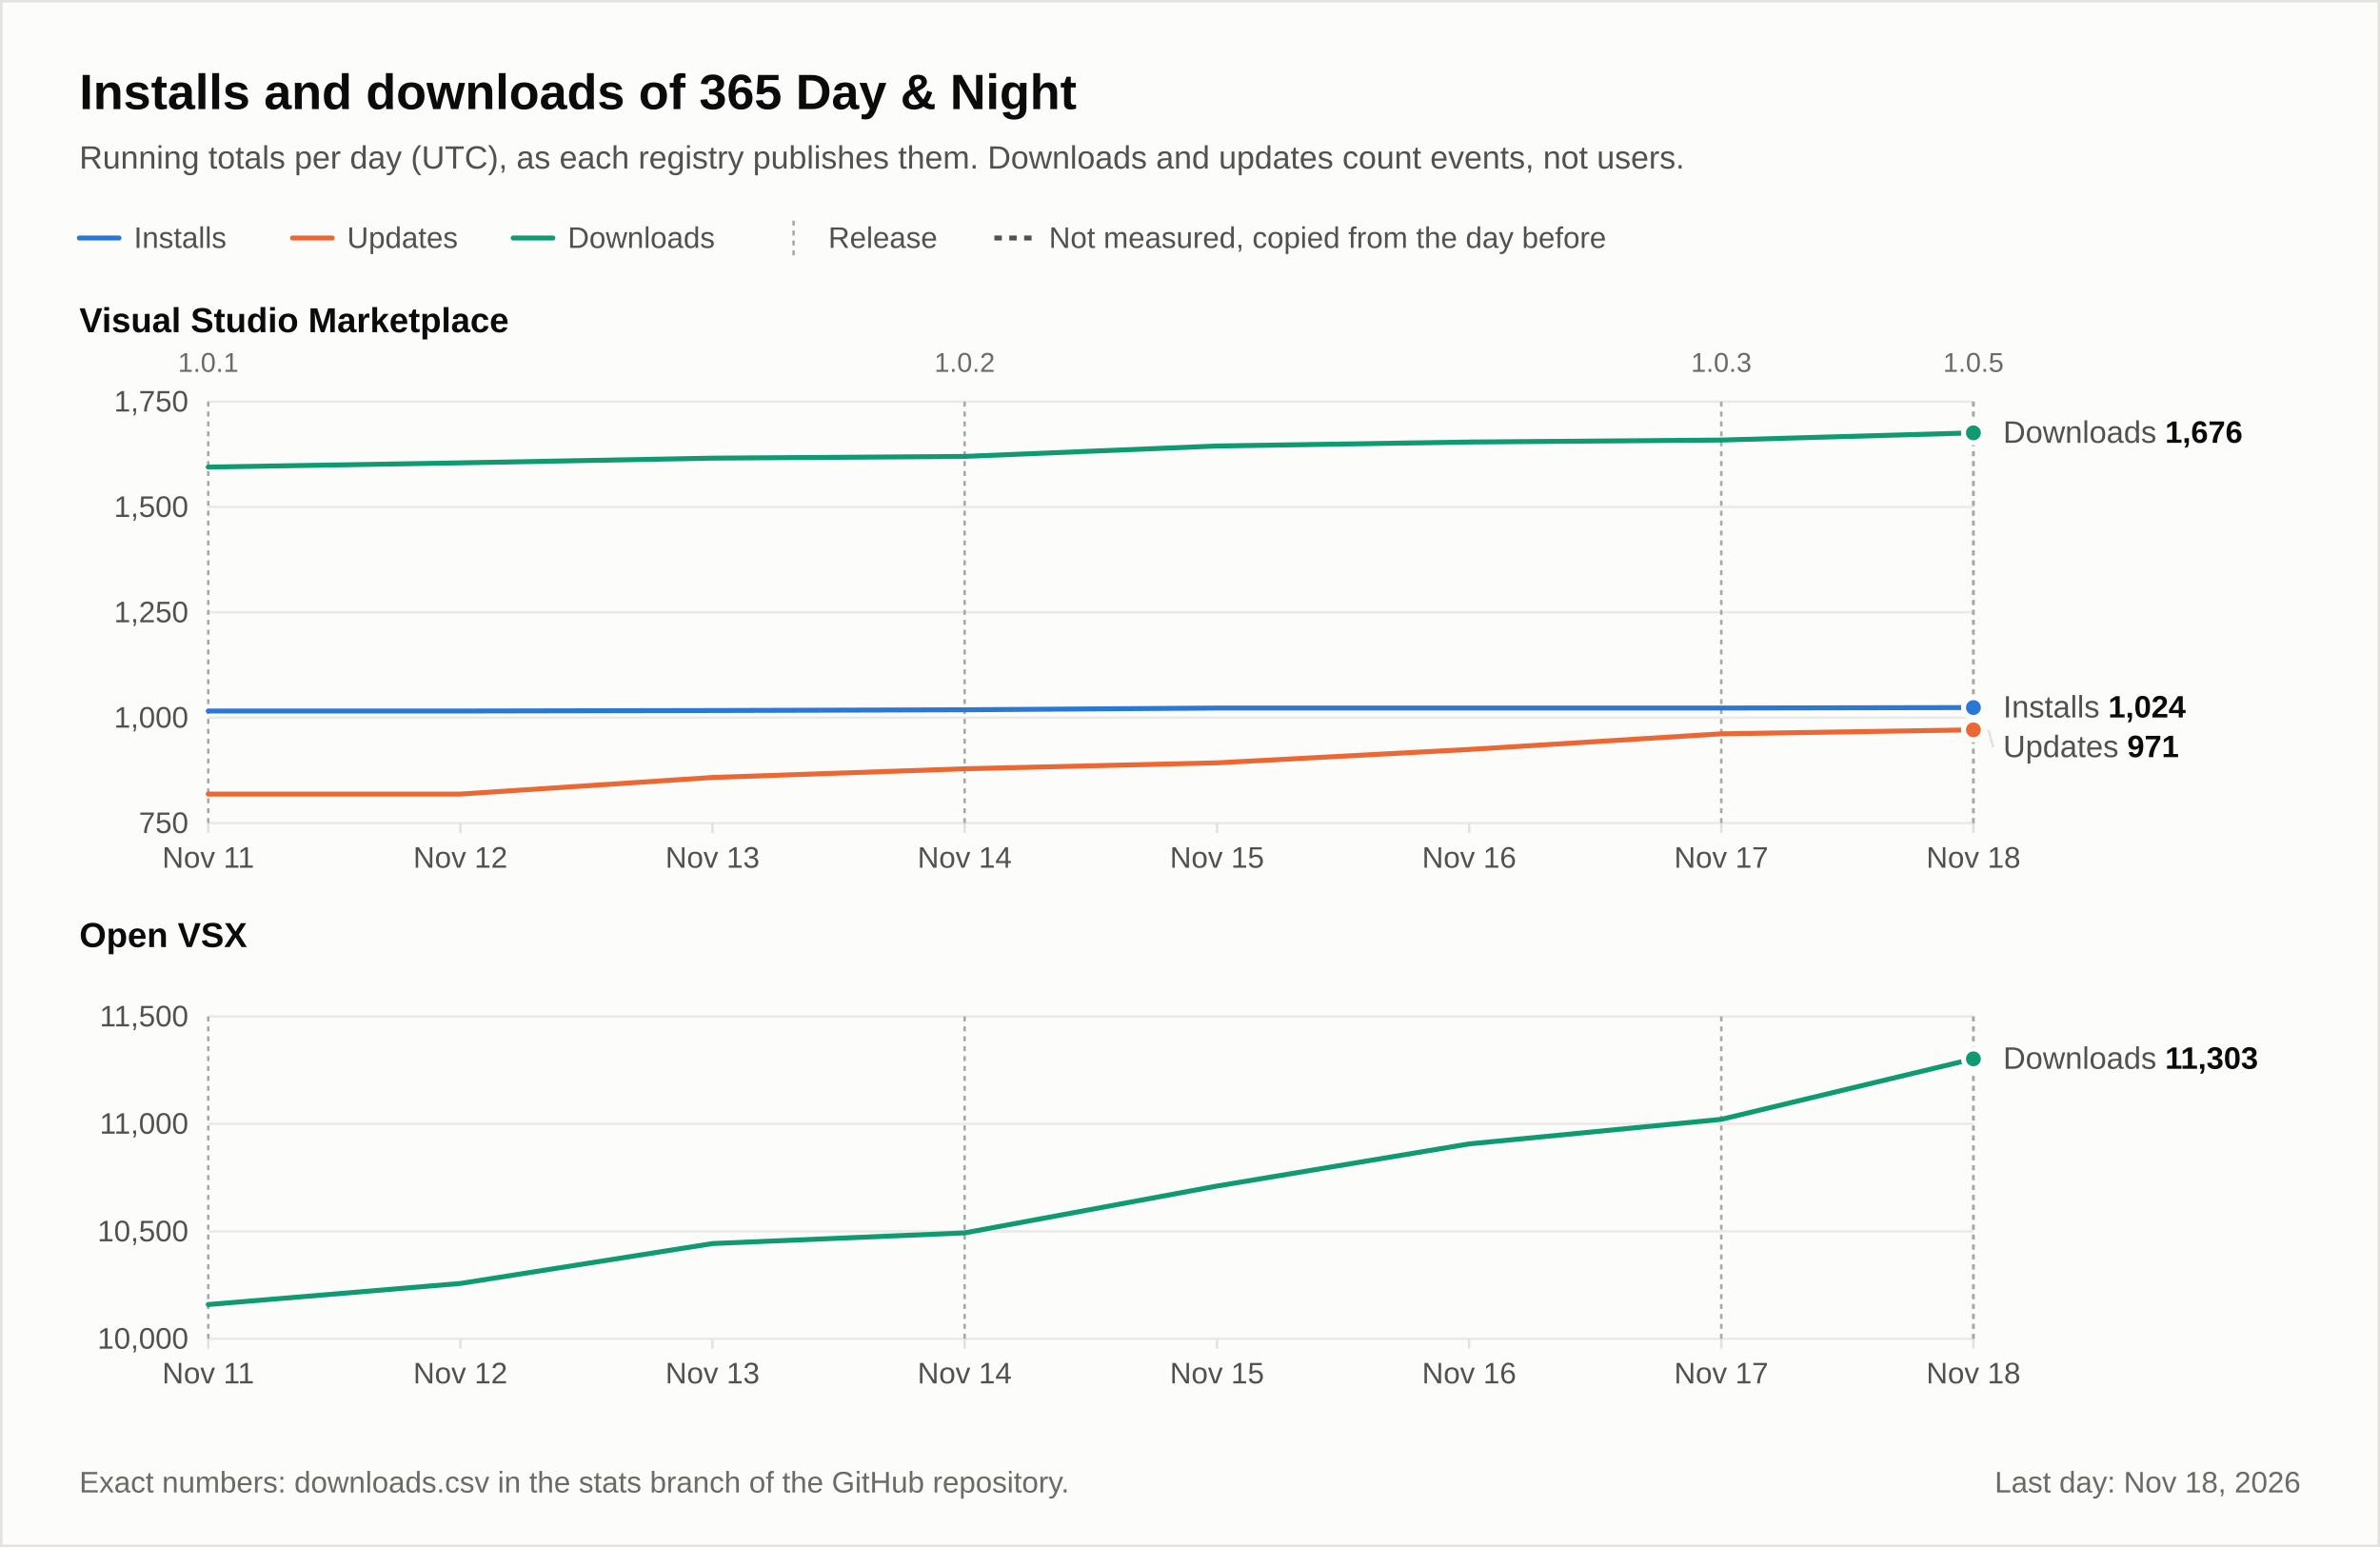
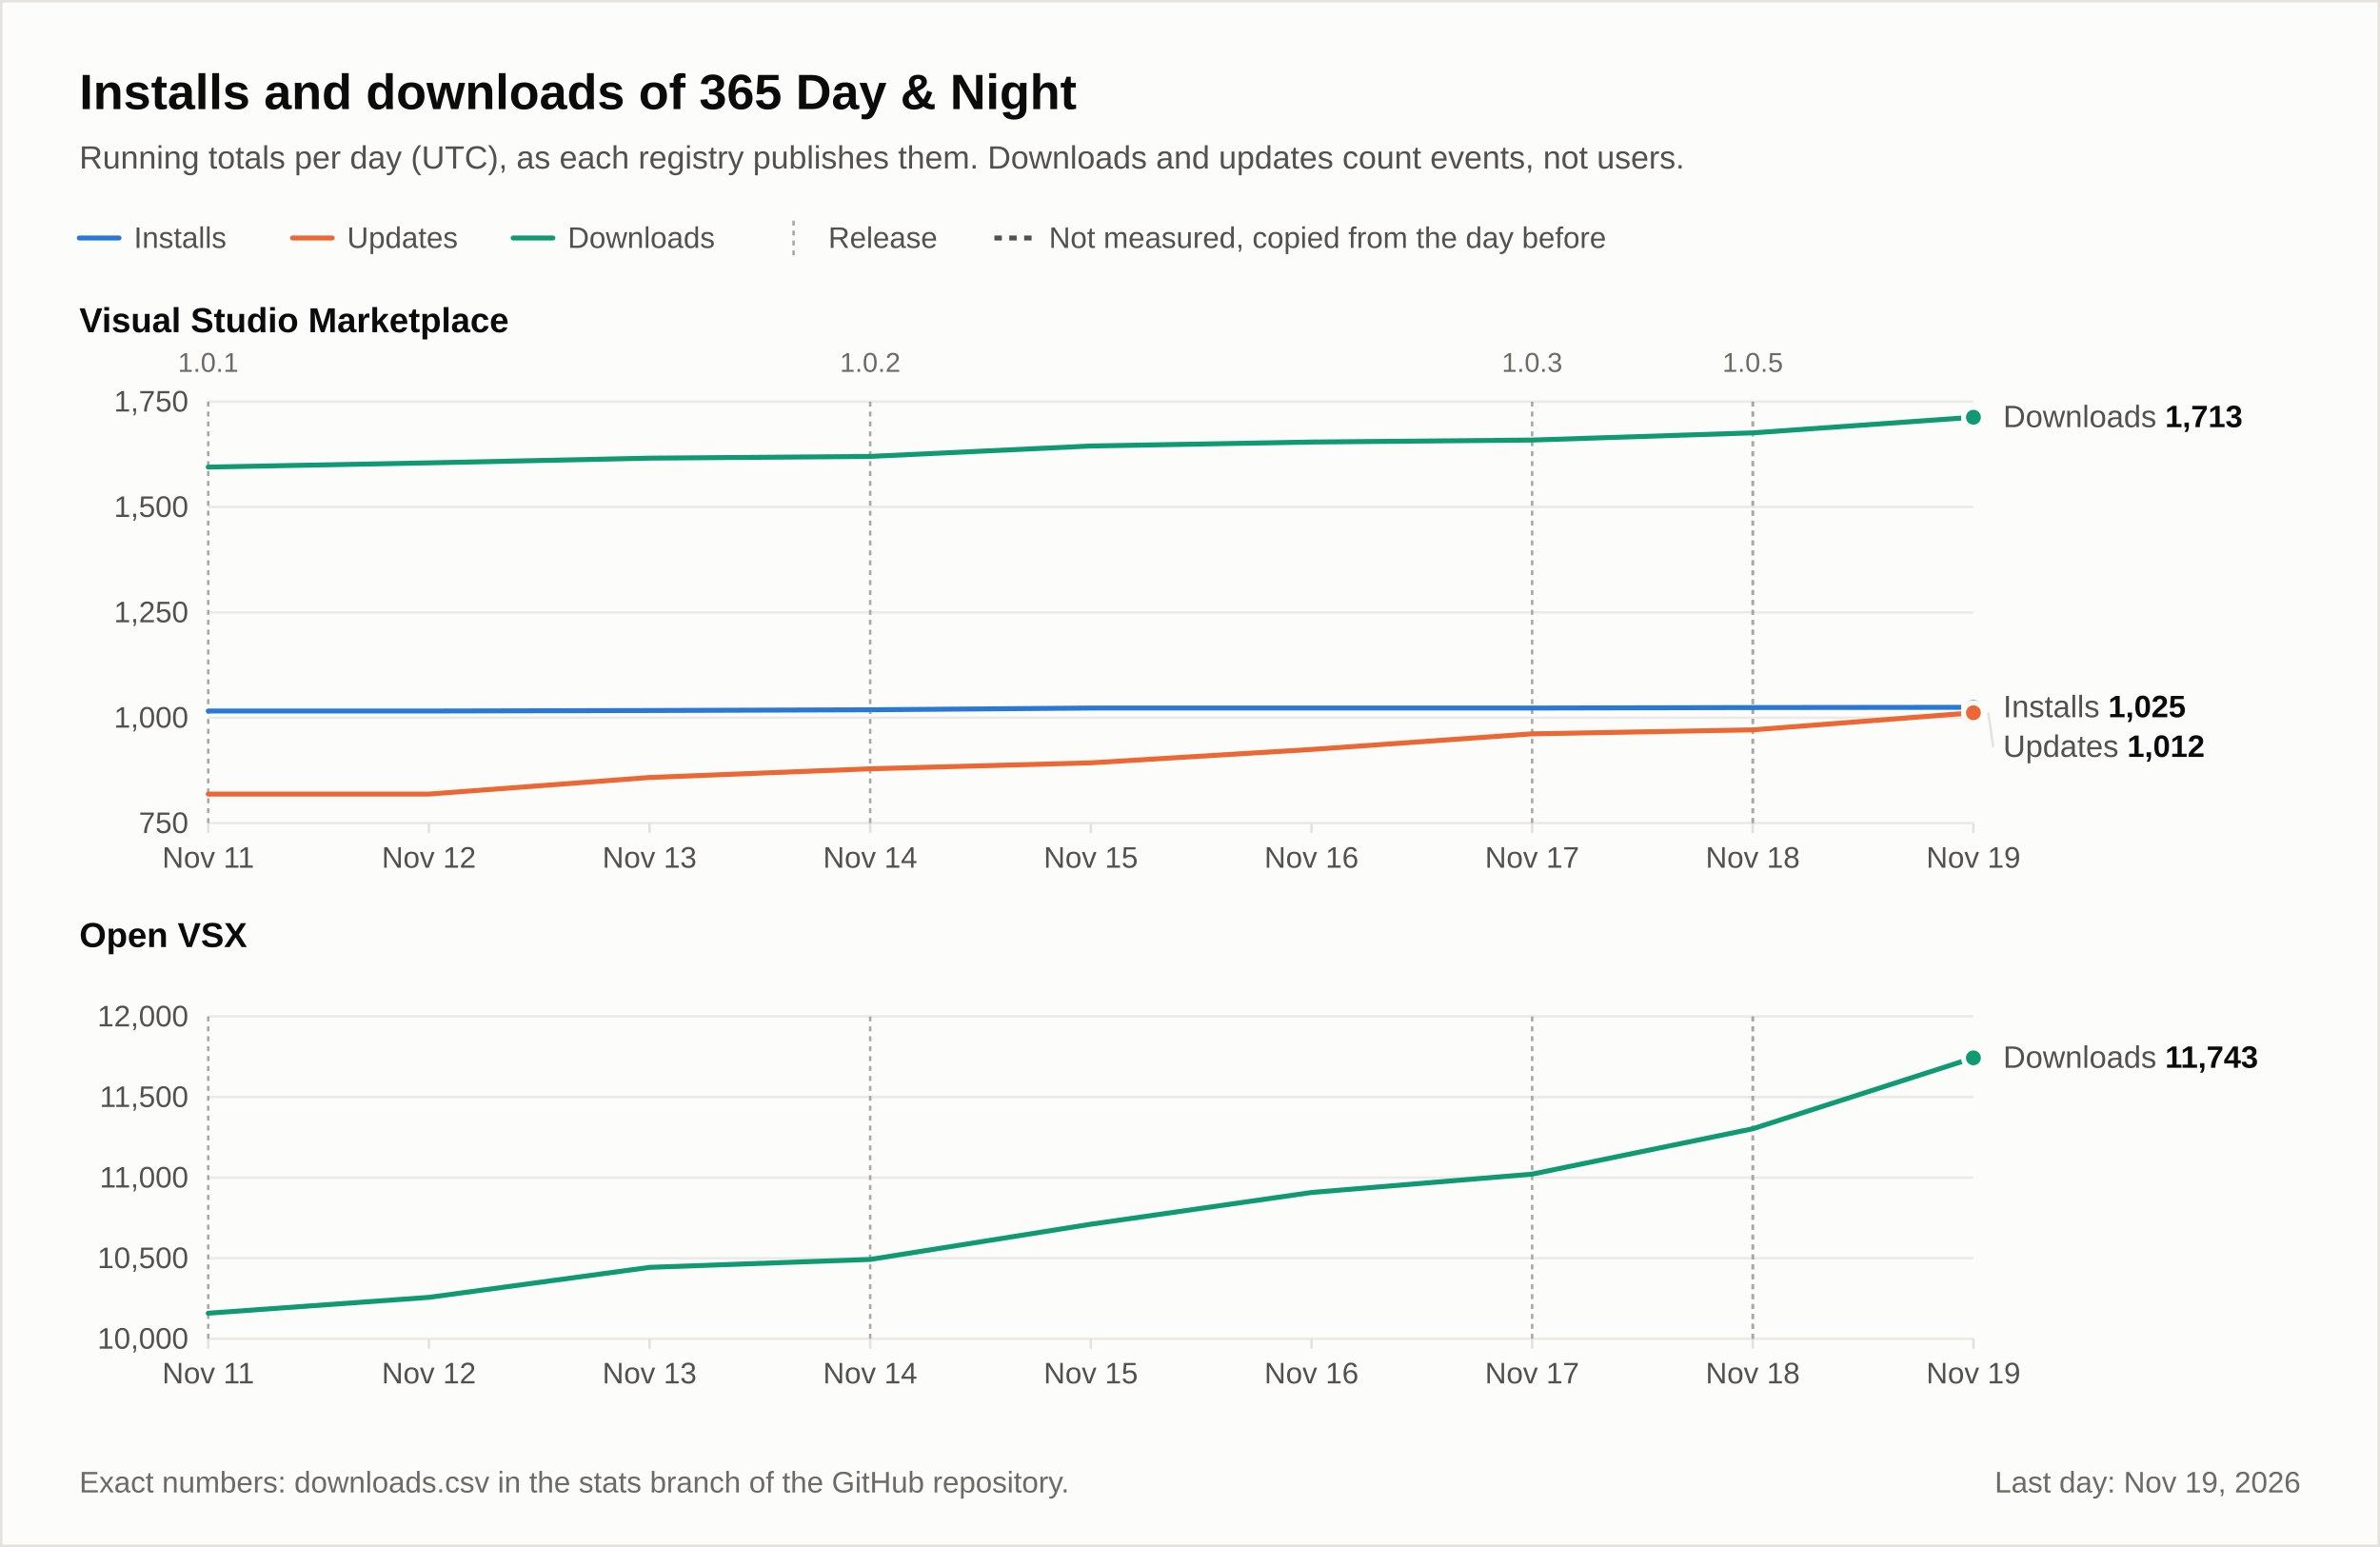
<svg xmlns="http://www.w3.org/2000/svg" width="960" height="624" viewBox="0 0 960 624" role="img" font-family="-apple-system, 'Segoe UI', 'Helvetica Neue', Arial, 'Liberation Sans', 'DejaVu Sans', sans-serif" style="font-variant-numeric: tabular-nums">
  <rect x="0.5" y="0.5" width="959" height="623" fill="#fcfcfb" stroke="#e3e2de" />
  <text x="32" y="44" font-size="20" fill="#0b0b0b" text-anchor="start" font-weight="600">Installs and downloads of 365 Day &amp; Night</text>
  <text x="32" y="68" font-size="13" fill="#52514e" text-anchor="start">Running totals per day (UTC), as each registry publishes them. Downloads and updates count events, not users.</text>
  <line x1="32" y1="96" x2="48" y2="96" stroke="#2a78d6" stroke-width="2" stroke-linecap="round" />
  <text x="54" y="100" font-size="12" fill="#52514e" text-anchor="start">Installs</text>
  <line x1="118" y1="96" x2="134" y2="96" stroke="#eb6834" stroke-width="2" stroke-linecap="round" />
  <text x="140" y="100" font-size="12" fill="#52514e" text-anchor="start">Updates</text>
  <line x1="207" y1="96" x2="223" y2="96" stroke="#0f9a72" stroke-width="2" stroke-linecap="round" />
  <text x="229" y="100" font-size="12" fill="#52514e" text-anchor="start">Downloads</text>
  <line x1="320.1" y1="89" x2="320.1" y2="103" stroke="#a9a8a2" stroke-dasharray="2 2" />
  <text x="334.1" y="100" font-size="12" fill="#52514e" text-anchor="start">Release</text>
  <line x1="401.1" y1="96" x2="417.1" y2="96" stroke="#52514e" stroke-width="2" stroke-dasharray="3 3" />
  <text x="423.1" y="100" font-size="12" fill="#52514e" text-anchor="start">Not measured, copied from the day before</text>
  <text x="32" y="134" font-size="14" fill="#0b0b0b" text-anchor="start" font-weight="600">Visual Studio Marketplace</text>
  <line x1="84" y1="332" x2="796" y2="332" stroke="#ebeae6" />
  <text x="76" y="336" font-size="12" fill="#52514e" text-anchor="end">750</text>
  <line x1="84" y1="289.5" x2="796" y2="289.5" stroke="#ebeae6" />
  <text x="76" y="293.5" font-size="12" fill="#52514e" text-anchor="end">1,000</text>
  <line x1="84" y1="247" x2="796" y2="247" stroke="#ebeae6" />
  <text x="76" y="251" font-size="12" fill="#52514e" text-anchor="end">1,250</text>
  <line x1="84" y1="204.5" x2="796" y2="204.5" stroke="#ebeae6" />
  <text x="76" y="208.5" font-size="12" fill="#52514e" text-anchor="end">1,500</text>
  <line x1="84" y1="162" x2="796" y2="162" stroke="#ebeae6" />
  <text x="76" y="166" font-size="12" fill="#52514e" text-anchor="end">1,750</text>
  <line x1="84" y1="332" x2="84" y2="336" stroke="#e3e2de" />
  <text x="84" y="350" font-size="12" fill="#52514e" text-anchor="middle">Nov 11</text>
-   <line x1="185.7" y1="332" x2="185.7" y2="336" stroke="#e3e2de" />
-   <text x="185.7" y="350" font-size="12" fill="#52514e" text-anchor="middle">Nov 12</text>
-   <line x1="287.4" y1="332" x2="287.4" y2="336" stroke="#e3e2de" />
-   <text x="287.4" y="350" font-size="12" fill="#52514e" text-anchor="middle">Nov 13</text>
-   <line x1="389.1" y1="332" x2="389.1" y2="336" stroke="#e3e2de" />
-   <text x="389.1" y="350" font-size="12" fill="#52514e" text-anchor="middle">Nov 14</text>
-   <line x1="490.9" y1="332" x2="490.9" y2="336" stroke="#e3e2de" />
-   <text x="490.9" y="350" font-size="12" fill="#52514e" text-anchor="middle">Nov 15</text>
-   <line x1="592.6" y1="332" x2="592.6" y2="336" stroke="#e3e2de" />
-   <text x="592.6" y="350" font-size="12" fill="#52514e" text-anchor="middle">Nov 16</text>
-   <line x1="694.3" y1="332" x2="694.3" y2="336" stroke="#e3e2de" />
-   <text x="694.3" y="350" font-size="12" fill="#52514e" text-anchor="middle">Nov 17</text>
+   <line x1="173" y1="332" x2="173" y2="336" stroke="#e3e2de" />
+   <text x="173" y="350" font-size="12" fill="#52514e" text-anchor="middle">Nov 12</text>
+   <line x1="262" y1="332" x2="262" y2="336" stroke="#e3e2de" />
+   <text x="262" y="350" font-size="12" fill="#52514e" text-anchor="middle">Nov 13</text>
+   <line x1="351" y1="332" x2="351" y2="336" stroke="#e3e2de" />
+   <text x="351" y="350" font-size="12" fill="#52514e" text-anchor="middle">Nov 14</text>
+   <line x1="440" y1="332" x2="440" y2="336" stroke="#e3e2de" />
+   <text x="440" y="350" font-size="12" fill="#52514e" text-anchor="middle">Nov 15</text>
+   <line x1="529" y1="332" x2="529" y2="336" stroke="#e3e2de" />
+   <text x="529" y="350" font-size="12" fill="#52514e" text-anchor="middle">Nov 16</text>
+   <line x1="618" y1="332" x2="618" y2="336" stroke="#e3e2de" />
+   <text x="618" y="350" font-size="12" fill="#52514e" text-anchor="middle">Nov 17</text>
+   <line x1="707" y1="332" x2="707" y2="336" stroke="#e3e2de" />
+   <text x="707" y="350" font-size="12" fill="#52514e" text-anchor="middle">Nov 18</text>
  <line x1="796" y1="332" x2="796" y2="336" stroke="#e3e2de" />
-   <text x="796" y="350" font-size="12" fill="#52514e" text-anchor="middle">Nov 18</text>
+   <text x="796" y="350" font-size="12" fill="#52514e" text-anchor="middle">Nov 19</text>
  <line x1="84" y1="162" x2="84" y2="332" stroke="#a9a8a2" stroke-dasharray="2 2" />
  <text x="84" y="150" font-size="11" fill="#6b6a65" text-anchor="middle">1.0.1</text>
-   <line x1="389.1" y1="162" x2="389.1" y2="332" stroke="#a9a8a2" stroke-dasharray="2 2" />
-   <text x="389.1" y="150" font-size="11" fill="#6b6a65" text-anchor="middle">1.0.2</text>
-   <line x1="694.3" y1="162" x2="694.3" y2="332" stroke="#a9a8a2" stroke-dasharray="2 2" />
-   <text x="694.3" y="150" font-size="11" fill="#6b6a65" text-anchor="middle">1.0.3</text>
-   <line x1="796" y1="162" x2="796" y2="332" stroke="#a9a8a2" stroke-dasharray="2 2" />
-   <text x="796" y="150" font-size="11" fill="#6b6a65" text-anchor="middle">1.0.5</text>
-   <line x1="796" y1="162" x2="796" y2="332" stroke="#a9a8a2" stroke-dasharray="2 2" />
-   <path d="M84,188.4L185.7,186.7L287.4,184.8L389.1,184.1L490.9,179.9L592.6,178.3L694.3,177.5L796,174.6" fill="none" stroke="#0f9a72" stroke-width="2" stroke-linecap="round" stroke-linejoin="round" />
-   <circle cx="796" cy="174.6" r="4" fill="#0f9a72" stroke="#fcfcfb" stroke-width="2" />
-   <path d="M84,286.8L185.7,286.8L287.4,286.6L389.1,286.3L490.9,285.6L592.6,285.6L694.3,285.6L796,285.4" fill="none" stroke="#2a78d6" stroke-width="2" stroke-linecap="round" stroke-linejoin="round" />
-   <circle cx="796" cy="285.4" r="4" fill="#2a78d6" stroke="#fcfcfb" stroke-width="2" />
-   <path d="M84,320.3L185.7,320.3L287.4,313.6L389.1,310.1L490.9,307.7L592.6,302.3L694.3,296L796,294.4" fill="none" stroke="#eb6834" stroke-width="2" stroke-linecap="round" stroke-linejoin="round" />
-   <circle cx="796" cy="294.4" r="4" fill="#eb6834" stroke="#fcfcfb" stroke-width="2" />
-   <text x="808" y="178.6" font-size="12.5">
+   <line x1="351" y1="162" x2="351" y2="332" stroke="#a9a8a2" stroke-dasharray="2 2" />
+   <text x="351" y="150" font-size="11" fill="#6b6a65" text-anchor="middle">1.0.2</text>
+   <line x1="618" y1="162" x2="618" y2="332" stroke="#a9a8a2" stroke-dasharray="2 2" />
+   <text x="618" y="150" font-size="11" fill="#6b6a65" text-anchor="middle">1.0.3</text>
+   <line x1="707" y1="162" x2="707" y2="332" stroke="#a9a8a2" stroke-dasharray="2 2" />
+   <text x="707" y="150" font-size="11" fill="#6b6a65" text-anchor="middle">1.0.5</text>
+   <line x1="707" y1="162" x2="707" y2="332" stroke="#a9a8a2" stroke-dasharray="2 2" />
+   <path d="M84,188.4L173,186.7L262,184.8L351,184.1L440,179.9L529,178.3L618,177.5L707,174.6L796,168.3" fill="none" stroke="#0f9a72" stroke-width="2" stroke-linecap="round" stroke-linejoin="round" />
+   <circle cx="796" cy="168.3" r="4" fill="#0f9a72" stroke="#fcfcfb" stroke-width="2" />
+   <path d="M84,286.8L173,286.8L262,286.6L351,286.3L440,285.6L529,285.6L618,285.6L707,285.4L796,285.3" fill="none" stroke="#2a78d6" stroke-width="2" stroke-linecap="round" stroke-linejoin="round" />
+   <circle cx="796" cy="285.3" r="4" fill="#2a78d6" stroke="#fcfcfb" stroke-width="2" />
+   <path d="M84,320.3L173,320.3L262,313.6L351,310.1L440,307.7L529,302.3L618,296L707,294.4L796,287.5" fill="none" stroke="#eb6834" stroke-width="2" stroke-linecap="round" stroke-linejoin="round" />
+   <circle cx="796" cy="287.5" r="4" fill="#eb6834" stroke="#fcfcfb" stroke-width="2" />
+   <text x="808" y="172.3" font-size="12.5">
    <tspan fill="#52514e">Downloads</tspan>
-     <tspan fill="#0b0b0b" font-weight="600">1,676</tspan>
+     <tspan fill="#0b0b0b" font-weight="600">1,713</tspan>
  </text>
-   <text x="808" y="289.4" font-size="12.5">
+   <text x="808" y="289.3" font-size="12.5">
    <tspan fill="#52514e">Installs</tspan>
-     <tspan fill="#0b0b0b" font-weight="600">1,024</tspan>
+     <tspan fill="#0b0b0b" font-weight="600">1,025</tspan>
  </text>
-   <line x1="802" y1="294.4" x2="804" y2="301.4" stroke="#e3e2de" />
-   <text x="808" y="305.4" font-size="12.5">
+   <line x1="802" y1="287.5" x2="804" y2="301.3" stroke="#e3e2de" />
+   <text x="808" y="305.3" font-size="12.5">
    <tspan fill="#52514e">Updates</tspan>
-     <tspan fill="#0b0b0b" font-weight="600">971</tspan>
+     <tspan fill="#0b0b0b" font-weight="600">1,012</tspan>
  </text>
  <text x="32" y="382" font-size="14" fill="#0b0b0b" text-anchor="start" font-weight="600">Open VSX</text>
  <line x1="84" y1="540" x2="796" y2="540" stroke="#ebeae6" />
  <text x="76" y="544" font-size="12" fill="#52514e" text-anchor="end">10,000</text>
-   <line x1="84" y1="496.7" x2="796" y2="496.7" stroke="#ebeae6" />
-   <text x="76" y="500.7" font-size="12" fill="#52514e" text-anchor="end">10,500</text>
-   <line x1="84" y1="453.3" x2="796" y2="453.3" stroke="#ebeae6" />
-   <text x="76" y="457.3" font-size="12" fill="#52514e" text-anchor="end">11,000</text>
+   <line x1="84" y1="507.5" x2="796" y2="507.5" stroke="#ebeae6" />
+   <text x="76" y="511.5" font-size="12" fill="#52514e" text-anchor="end">10,500</text>
+   <line x1="84" y1="475" x2="796" y2="475" stroke="#ebeae6" />
+   <text x="76" y="479" font-size="12" fill="#52514e" text-anchor="end">11,000</text>
+   <line x1="84" y1="442.5" x2="796" y2="442.5" stroke="#ebeae6" />
+   <text x="76" y="446.5" font-size="12" fill="#52514e" text-anchor="end">11,500</text>
  <line x1="84" y1="410" x2="796" y2="410" stroke="#ebeae6" />
-   <text x="76" y="414" font-size="12" fill="#52514e" text-anchor="end">11,500</text>
+   <text x="76" y="414" font-size="12" fill="#52514e" text-anchor="end">12,000</text>
  <line x1="84" y1="540" x2="84" y2="544" stroke="#e3e2de" />
  <text x="84" y="558" font-size="12" fill="#52514e" text-anchor="middle">Nov 11</text>
-   <line x1="185.7" y1="540" x2="185.7" y2="544" stroke="#e3e2de" />
-   <text x="185.7" y="558" font-size="12" fill="#52514e" text-anchor="middle">Nov 12</text>
-   <line x1="287.4" y1="540" x2="287.4" y2="544" stroke="#e3e2de" />
-   <text x="287.4" y="558" font-size="12" fill="#52514e" text-anchor="middle">Nov 13</text>
-   <line x1="389.1" y1="540" x2="389.1" y2="544" stroke="#e3e2de" />
-   <text x="389.1" y="558" font-size="12" fill="#52514e" text-anchor="middle">Nov 14</text>
-   <line x1="490.9" y1="540" x2="490.9" y2="544" stroke="#e3e2de" />
-   <text x="490.9" y="558" font-size="12" fill="#52514e" text-anchor="middle">Nov 15</text>
-   <line x1="592.6" y1="540" x2="592.6" y2="544" stroke="#e3e2de" />
-   <text x="592.6" y="558" font-size="12" fill="#52514e" text-anchor="middle">Nov 16</text>
-   <line x1="694.3" y1="540" x2="694.3" y2="544" stroke="#e3e2de" />
-   <text x="694.3" y="558" font-size="12" fill="#52514e" text-anchor="middle">Nov 17</text>
+   <line x1="173" y1="540" x2="173" y2="544" stroke="#e3e2de" />
+   <text x="173" y="558" font-size="12" fill="#52514e" text-anchor="middle">Nov 12</text>
+   <line x1="262" y1="540" x2="262" y2="544" stroke="#e3e2de" />
+   <text x="262" y="558" font-size="12" fill="#52514e" text-anchor="middle">Nov 13</text>
+   <line x1="351" y1="540" x2="351" y2="544" stroke="#e3e2de" />
+   <text x="351" y="558" font-size="12" fill="#52514e" text-anchor="middle">Nov 14</text>
+   <line x1="440" y1="540" x2="440" y2="544" stroke="#e3e2de" />
+   <text x="440" y="558" font-size="12" fill="#52514e" text-anchor="middle">Nov 15</text>
+   <line x1="529" y1="540" x2="529" y2="544" stroke="#e3e2de" />
+   <text x="529" y="558" font-size="12" fill="#52514e" text-anchor="middle">Nov 16</text>
+   <line x1="618" y1="540" x2="618" y2="544" stroke="#e3e2de" />
+   <text x="618" y="558" font-size="12" fill="#52514e" text-anchor="middle">Nov 17</text>
+   <line x1="707" y1="540" x2="707" y2="544" stroke="#e3e2de" />
+   <text x="707" y="558" font-size="12" fill="#52514e" text-anchor="middle">Nov 18</text>
  <line x1="796" y1="540" x2="796" y2="544" stroke="#e3e2de" />
-   <text x="796" y="558" font-size="12" fill="#52514e" text-anchor="middle">Nov 18</text>
+   <text x="796" y="558" font-size="12" fill="#52514e" text-anchor="middle">Nov 19</text>
  <line x1="84" y1="410" x2="84" y2="540" stroke="#a9a8a2" stroke-dasharray="2 2" />
-   <line x1="389.1" y1="410" x2="389.1" y2="540" stroke="#a9a8a2" stroke-dasharray="2 2" />
-   <line x1="694.3" y1="410" x2="694.3" y2="540" stroke="#a9a8a2" stroke-dasharray="2 2" />
-   <line x1="796" y1="410" x2="796" y2="540" stroke="#a9a8a2" stroke-dasharray="2 2" />
-   <line x1="796" y1="410" x2="796" y2="540" stroke="#a9a8a2" stroke-dasharray="2 2" />
-   <path d="M84,526.2L185.7,517.7L287.4,501.6L389.1,497.3L490.9,478.4L592.6,461.4L694.3,451.5L796,427.1" fill="none" stroke="#0f9a72" stroke-width="2" stroke-linecap="round" stroke-linejoin="round" />
-   <circle cx="796" cy="427.1" r="4" fill="#0f9a72" stroke="#fcfcfb" stroke-width="2" />
-   <text x="808" y="431.1" font-size="12.5">
+   <line x1="351" y1="410" x2="351" y2="540" stroke="#a9a8a2" stroke-dasharray="2 2" />
+   <line x1="618" y1="410" x2="618" y2="540" stroke="#a9a8a2" stroke-dasharray="2 2" />
+   <line x1="707" y1="410" x2="707" y2="540" stroke="#a9a8a2" stroke-dasharray="2 2" />
+   <line x1="707" y1="410" x2="707" y2="540" stroke="#a9a8a2" stroke-dasharray="2 2" />
+   <path d="M84,529.7L173,523.3L262,511.2L351,508L440,493.8L529,481L618,473.6L707,455.3L796,426.7" fill="none" stroke="#0f9a72" stroke-width="2" stroke-linecap="round" stroke-linejoin="round" />
+   <circle cx="796" cy="426.7" r="4" fill="#0f9a72" stroke="#fcfcfb" stroke-width="2" />
+   <text x="808" y="430.7" font-size="12.5">
    <tspan fill="#52514e">Downloads</tspan>
-     <tspan fill="#0b0b0b" font-weight="600">11,303</tspan>
+     <tspan fill="#0b0b0b" font-weight="600">11,743</tspan>
  </text>
  <text x="32" y="602" font-size="12" fill="#6b6a65" text-anchor="start">Exact numbers: downloads.csv in the stats branch of the GitHub repository.</text>
-   <text x="928" y="602" font-size="12" fill="#6b6a65" text-anchor="end">Last day: Nov 18, 2026</text>
+   <text x="928" y="602" font-size="12" fill="#6b6a65" text-anchor="end">Last day: Nov 19, 2026</text>
</svg>
